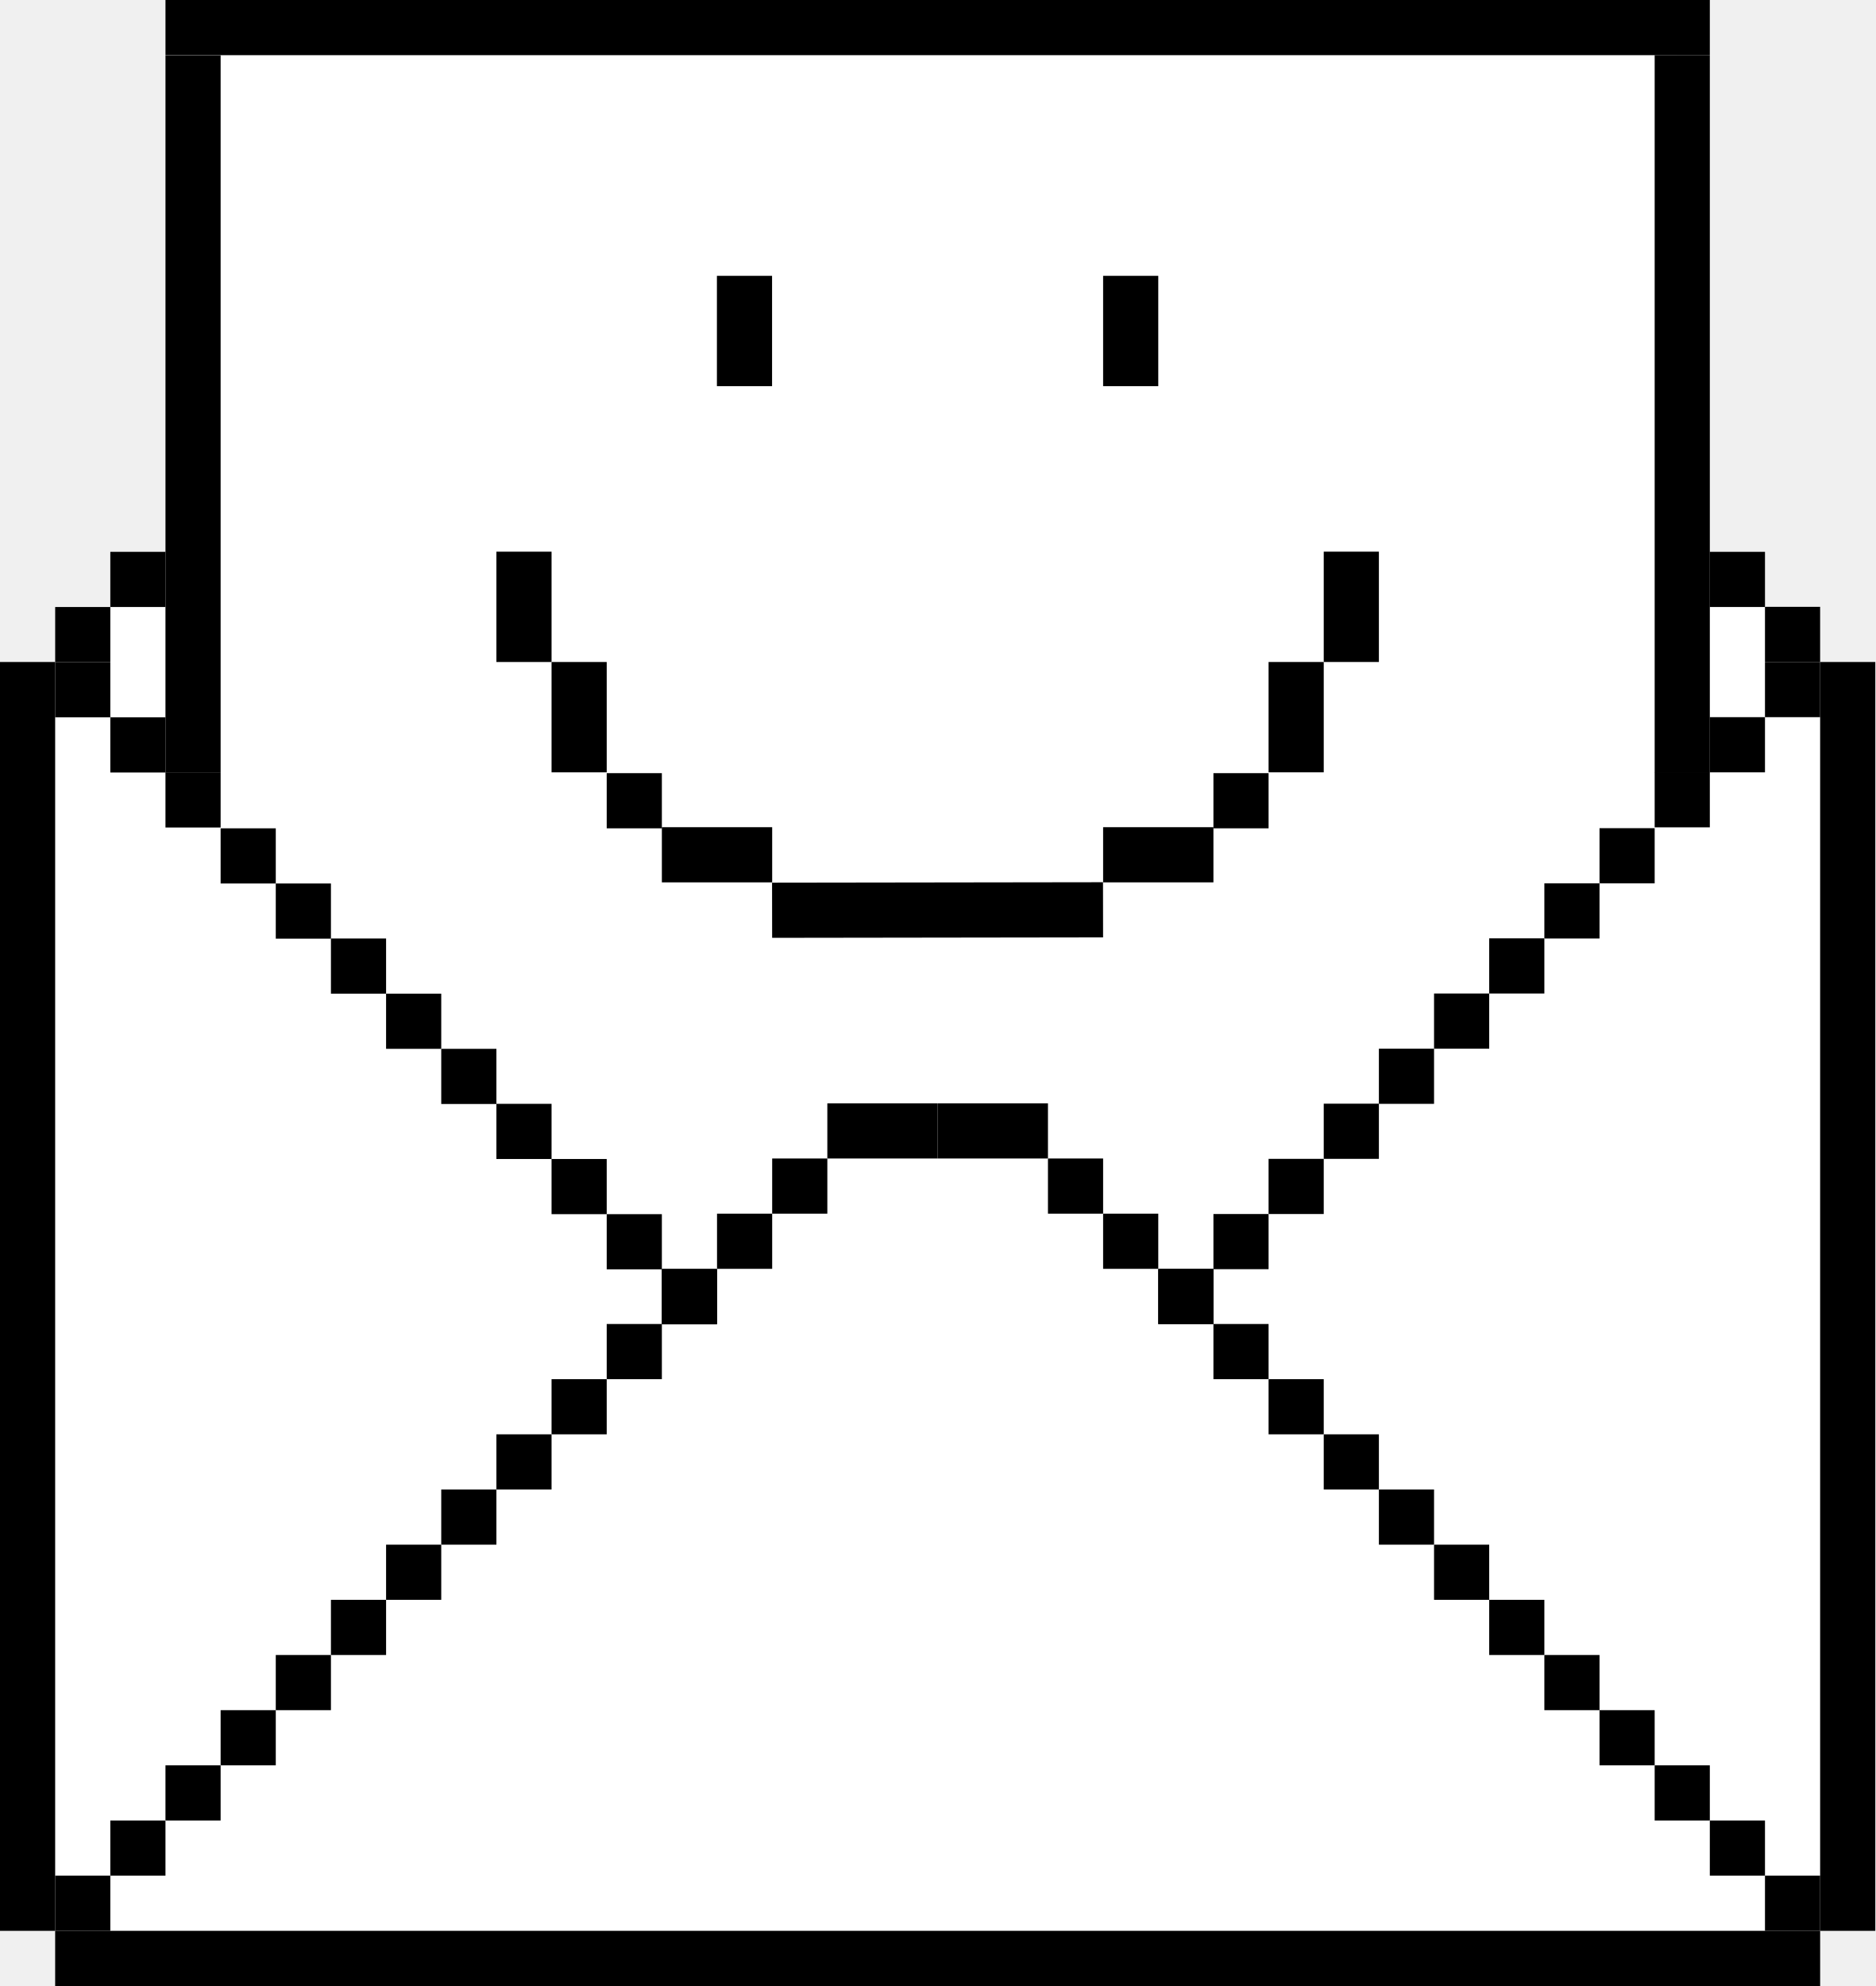
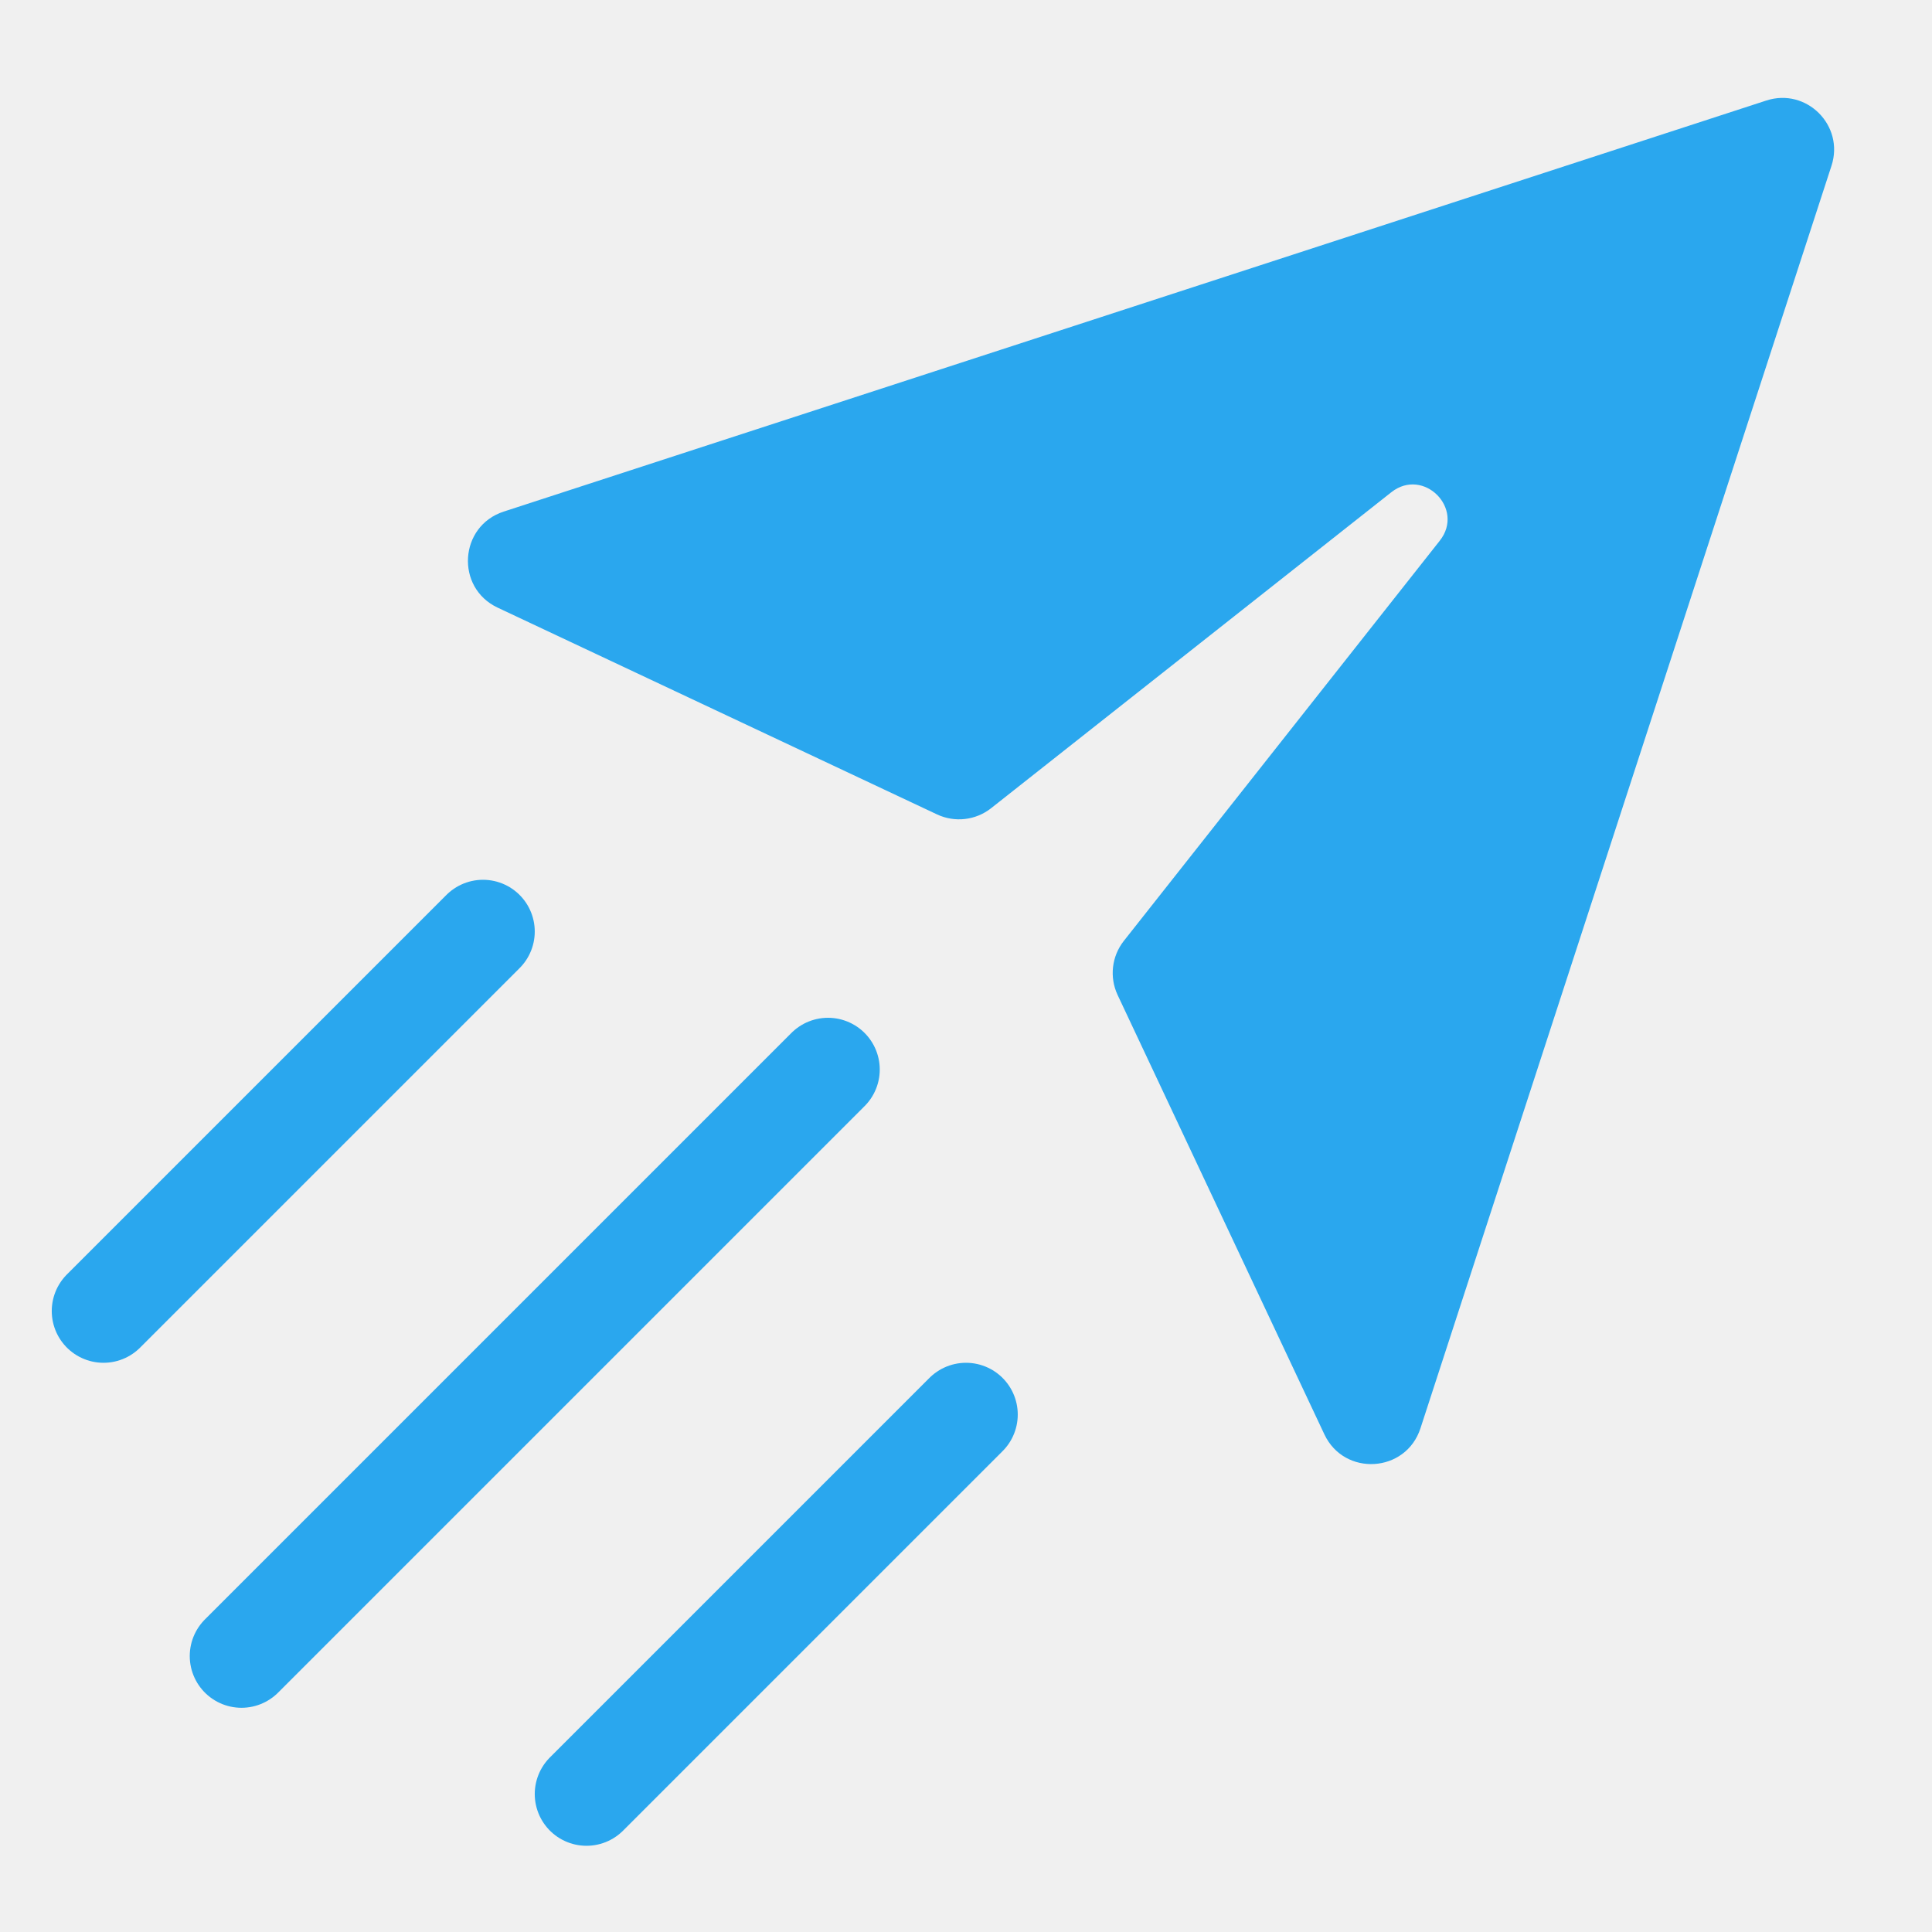
- <svg xmlns="http://www.w3.org/2000/svg" width="68" height="72" viewBox="0 0 68 72" fill="none">
-   <rect x="6" width="54.791" height="69.326" fill="white" />
-   <rect x="6" width="54.791" height="69.326" fill="white" />
-   <rect x="6" width="54.791" height="69.326" fill="white" />
-   <rect x="2" y="22" width="64" height="48.001" fill="white" />
-   <rect x="2" y="22" width="64" height="48.001" fill="white" />
-   <rect x="2" y="22" width="64" height="48.001" fill="white" />
-   <rect x="6" y="2.006" width="2" height="26" fill="black" />
-   <rect x="6" width="56" height="2" fill="black" />
-   <rect x="60" y="2" width="2" height="26" fill="black" />
-   <rect x="27.996" y="32" width="12" height="2" transform="rotate(-0.0773959 27.9961 32)" fill="black" />
-   <rect x="18" y="20" width="2" height="4" fill="black" />
-   <rect x="22" y="28.03" width="2" height="2" fill="black" />
-   <rect x="20" y="24" width="2" height="4" fill="black" />
-   <rect x="24" y="29.989" width="4" height="2" fill="black" />
-   <rect width="2" height="4" transform="matrix(-1 0 0 1 50 19.9995)" fill="black" />
-   <rect width="2" height="2" transform="matrix(-1 0 0 1 46 28.0299)" fill="black" />
-   <rect width="2" height="4" transform="matrix(-1 0 0 1 48 23.9995)" fill="black" />
-   <rect width="4" height="2" transform="matrix(-1 0 0 1 44 29.9888)" fill="black" />
-   <rect x="25.996" y="10" width="2" height="4" fill="black" />
-   <rect x="40" y="10" width="2" height="4" fill="black" />
-   <rect width="2" height="46" transform="matrix(1 0 0 -1 0 70)" fill="black" />
-   <rect width="64" height="2" transform="matrix(1 0 0 -1 2 72)" fill="black" />
-   <rect width="2" height="46" transform="matrix(1 0 0 -1 66 70)" fill="black" />
-   <rect x="6" y="28" width="2" height="2" fill="black" />
-   <rect x="4" y="26.006" width="2" height="2" fill="black" />
-   <rect x="2" y="24.006" width="2" height="2" fill="black" />
-   <rect x="2" y="22.006" width="2" height="2" fill="black" />
-   <rect x="4" y="20.006" width="2" height="2" fill="black" />
-   <rect x="12" y="34.024" width="2" height="2" fill="black" />
-   <rect x="10" y="32.03" width="2" height="2" fill="black" />
-   <rect x="8" y="30.03" width="2" height="2" fill="black" />
-   <rect x="18" y="40.018" width="2" height="2" fill="black" />
-   <rect x="16" y="38.024" width="2" height="2" fill="black" />
-   <rect x="14" y="36.024" width="2" height="2" fill="black" />
-   <rect x="24" y="46.013" width="2" height="2" fill="black" />
-   <rect x="22" y="44.018" width="2" height="2" fill="black" />
-   <rect x="20" y="42.018" width="2" height="2" fill="black" />
-   <rect width="2" height="2" transform="matrix(-1 0 0 1 62 27.9941)" fill="black" />
-   <rect width="2" height="2" transform="matrix(-1 0 0 1 64 26)" fill="black" />
-   <rect width="2" height="2" transform="matrix(-1 0 0 1 66 24)" fill="black" />
-   <rect width="2" height="2" transform="matrix(-1 0 0 1 66 21.9995)" fill="black" />
-   <rect width="2" height="2" transform="matrix(-1 0 0 1 64 20.0059)" fill="black" />
-   <rect width="2" height="2" transform="matrix(-1 0 0 1 56 34.0186)" fill="black" />
-   <rect width="2" height="2" transform="matrix(-1 0 0 1 58 32.0244)" fill="black" />
-   <rect width="2" height="2" transform="matrix(-1 0 0 1 60 30.0244)" fill="black" />
-   <rect width="2" height="2" transform="matrix(-1 0 0 1 50 40.0127)" fill="black" />
-   <rect width="2" height="2" transform="matrix(-1 0 0 1 52 38.0186)" fill="black" />
-   <rect width="2" height="2" transform="matrix(-1 0 0 1 54 36.0186)" fill="black" />
-   <rect width="2" height="2" transform="matrix(-1 0 0 1 44 46.0068)" fill="black" />
-   <rect width="2" height="2" transform="matrix(-1 0 0 1 46 44.0127)" fill="black" />
-   <rect width="2" height="2" transform="matrix(-1 0 0 1 48 42.0127)" fill="black" />
-   <rect width="2" height="2" transform="matrix(-1 0 0 1 4 68)" fill="black" />
-   <rect width="2" height="2" transform="matrix(-1 0 0 1 6 66)" fill="black" />
-   <rect width="2" height="2" transform="matrix(-1 0 0 1 8 64)" fill="black" />
-   <rect width="2" height="2" transform="matrix(-1 0 0 1 10 62)" fill="black" />
-   <rect width="2" height="2" transform="matrix(-1 0 0 1 12 60)" fill="black" />
-   <rect width="2" height="2" transform="matrix(-1 0 0 1 14 58)" fill="black" />
-   <rect width="2" height="2" transform="matrix(-1 0 0 1 16 56)" fill="black" />
-   <rect width="2" height="2" transform="matrix(-1 0 0 1 18 54)" fill="black" />
-   <rect width="2" height="2" transform="matrix(-1 0 0 1 20 52)" fill="black" />
-   <rect width="2" height="2" transform="matrix(-1 0 0 1 22 50)" fill="black" />
-   <rect width="2" height="2" transform="matrix(-1 0 0 1 24 48)" fill="black" />
-   <rect width="2" height="2" transform="matrix(-1 0 0 1 26 46)" fill="black" />
-   <rect width="2" height="2" transform="matrix(-1 0 0 1 28 44)" fill="black" />
-   <rect width="2" height="2" transform="matrix(-1 0 0 1 30 42)" fill="black" />
-   <rect width="4" height="2" transform="matrix(-1 0 0 1 34 40)" fill="black" />
-   <rect x="46" y="50" width="2" height="2" fill="black" />
-   <rect x="44" y="48" width="2" height="2" fill="black" />
-   <rect x="42" y="46" width="2" height="2" fill="black" />
-   <rect x="40" y="44" width="2" height="2" fill="black" />
-   <rect x="38" y="42" width="2" height="2" fill="black" />
-   <rect x="34" y="40" width="4" height="2" fill="black" />
-   <rect x="52" y="56" width="2" height="2" fill="black" />
-   <rect x="50" y="54" width="2" height="2" fill="black" />
-   <rect x="48" y="52" width="2" height="2" fill="black" />
-   <rect x="58" y="62" width="2" height="2" fill="black" />
-   <rect x="56" y="60" width="2" height="2" fill="black" />
-   <rect x="54" y="58" width="2" height="2" fill="black" />
-   <rect x="64" y="68" width="2" height="2" fill="black" />
-   <rect x="62" y="66" width="2" height="2" fill="black" />
-   <rect x="60" y="64" width="2" height="2" fill="black" />
+ <svg xmlns="http://www.w3.org/2000/svg" width="56" height="56" viewBox="0 0 56 56" fill="none">
+   <path d="M14.425 17.613C13.195 17.034 13.307 15.25 14.599 14.829L51.197 2.914C52.363 2.534 53.467 3.638 53.087 4.804L41.172 41.402C40.751 42.694 38.967 42.805 38.388 41.576L32.395 28.841C32.153 28.326 32.223 27.719 32.575 27.272L41.733 15.672C42.468 14.742 41.259 13.533 40.328 14.268L28.728 23.426C28.282 23.778 27.675 23.848 27.16 23.606L14.425 17.613Z" fill="#2AA7EE" />
+   <path d="M7 48.001L24 31.001" stroke="#2AA7EE" stroke-width="3" stroke-linecap="round" stroke-linejoin="round" />
+   <path d="M3 38.001L14 27.001" stroke="#2AA7EE" stroke-width="3" stroke-linecap="round" stroke-linejoin="round" />
+   <path d="M17 52.001L28 41.001" stroke="#2AA7EE" stroke-width="3" stroke-linecap="round" stroke-linejoin="round" />
</svg>
